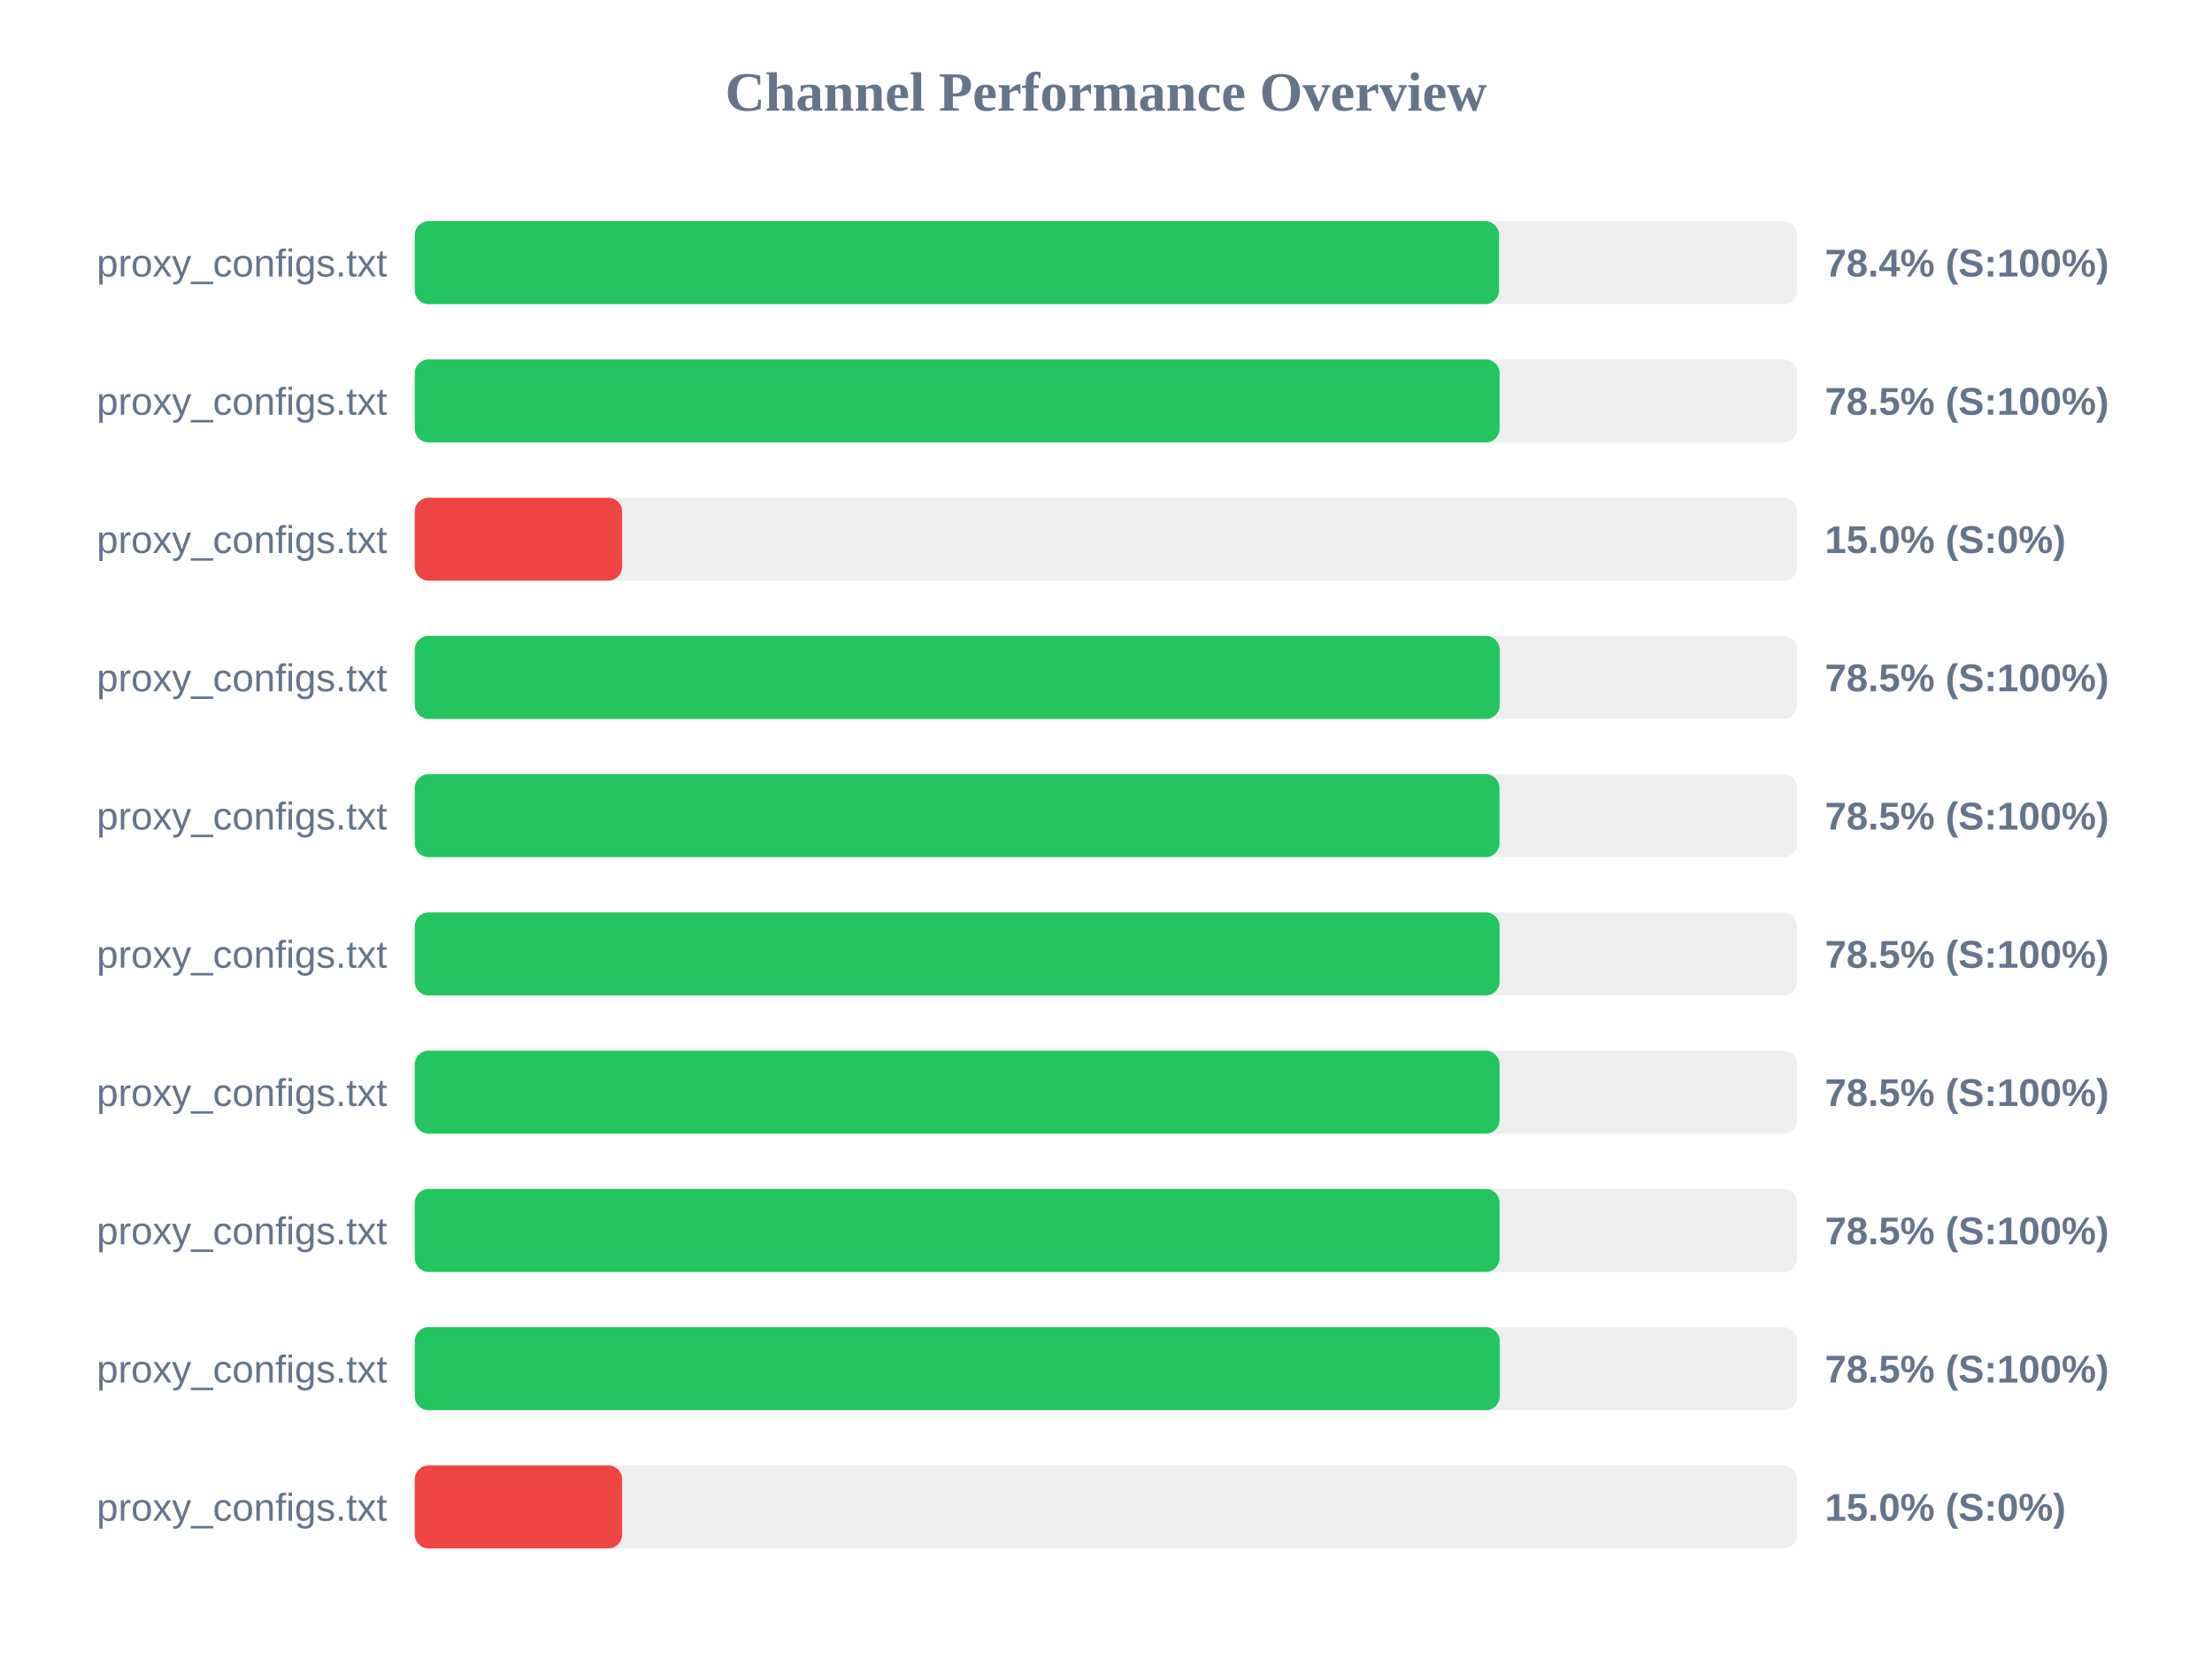
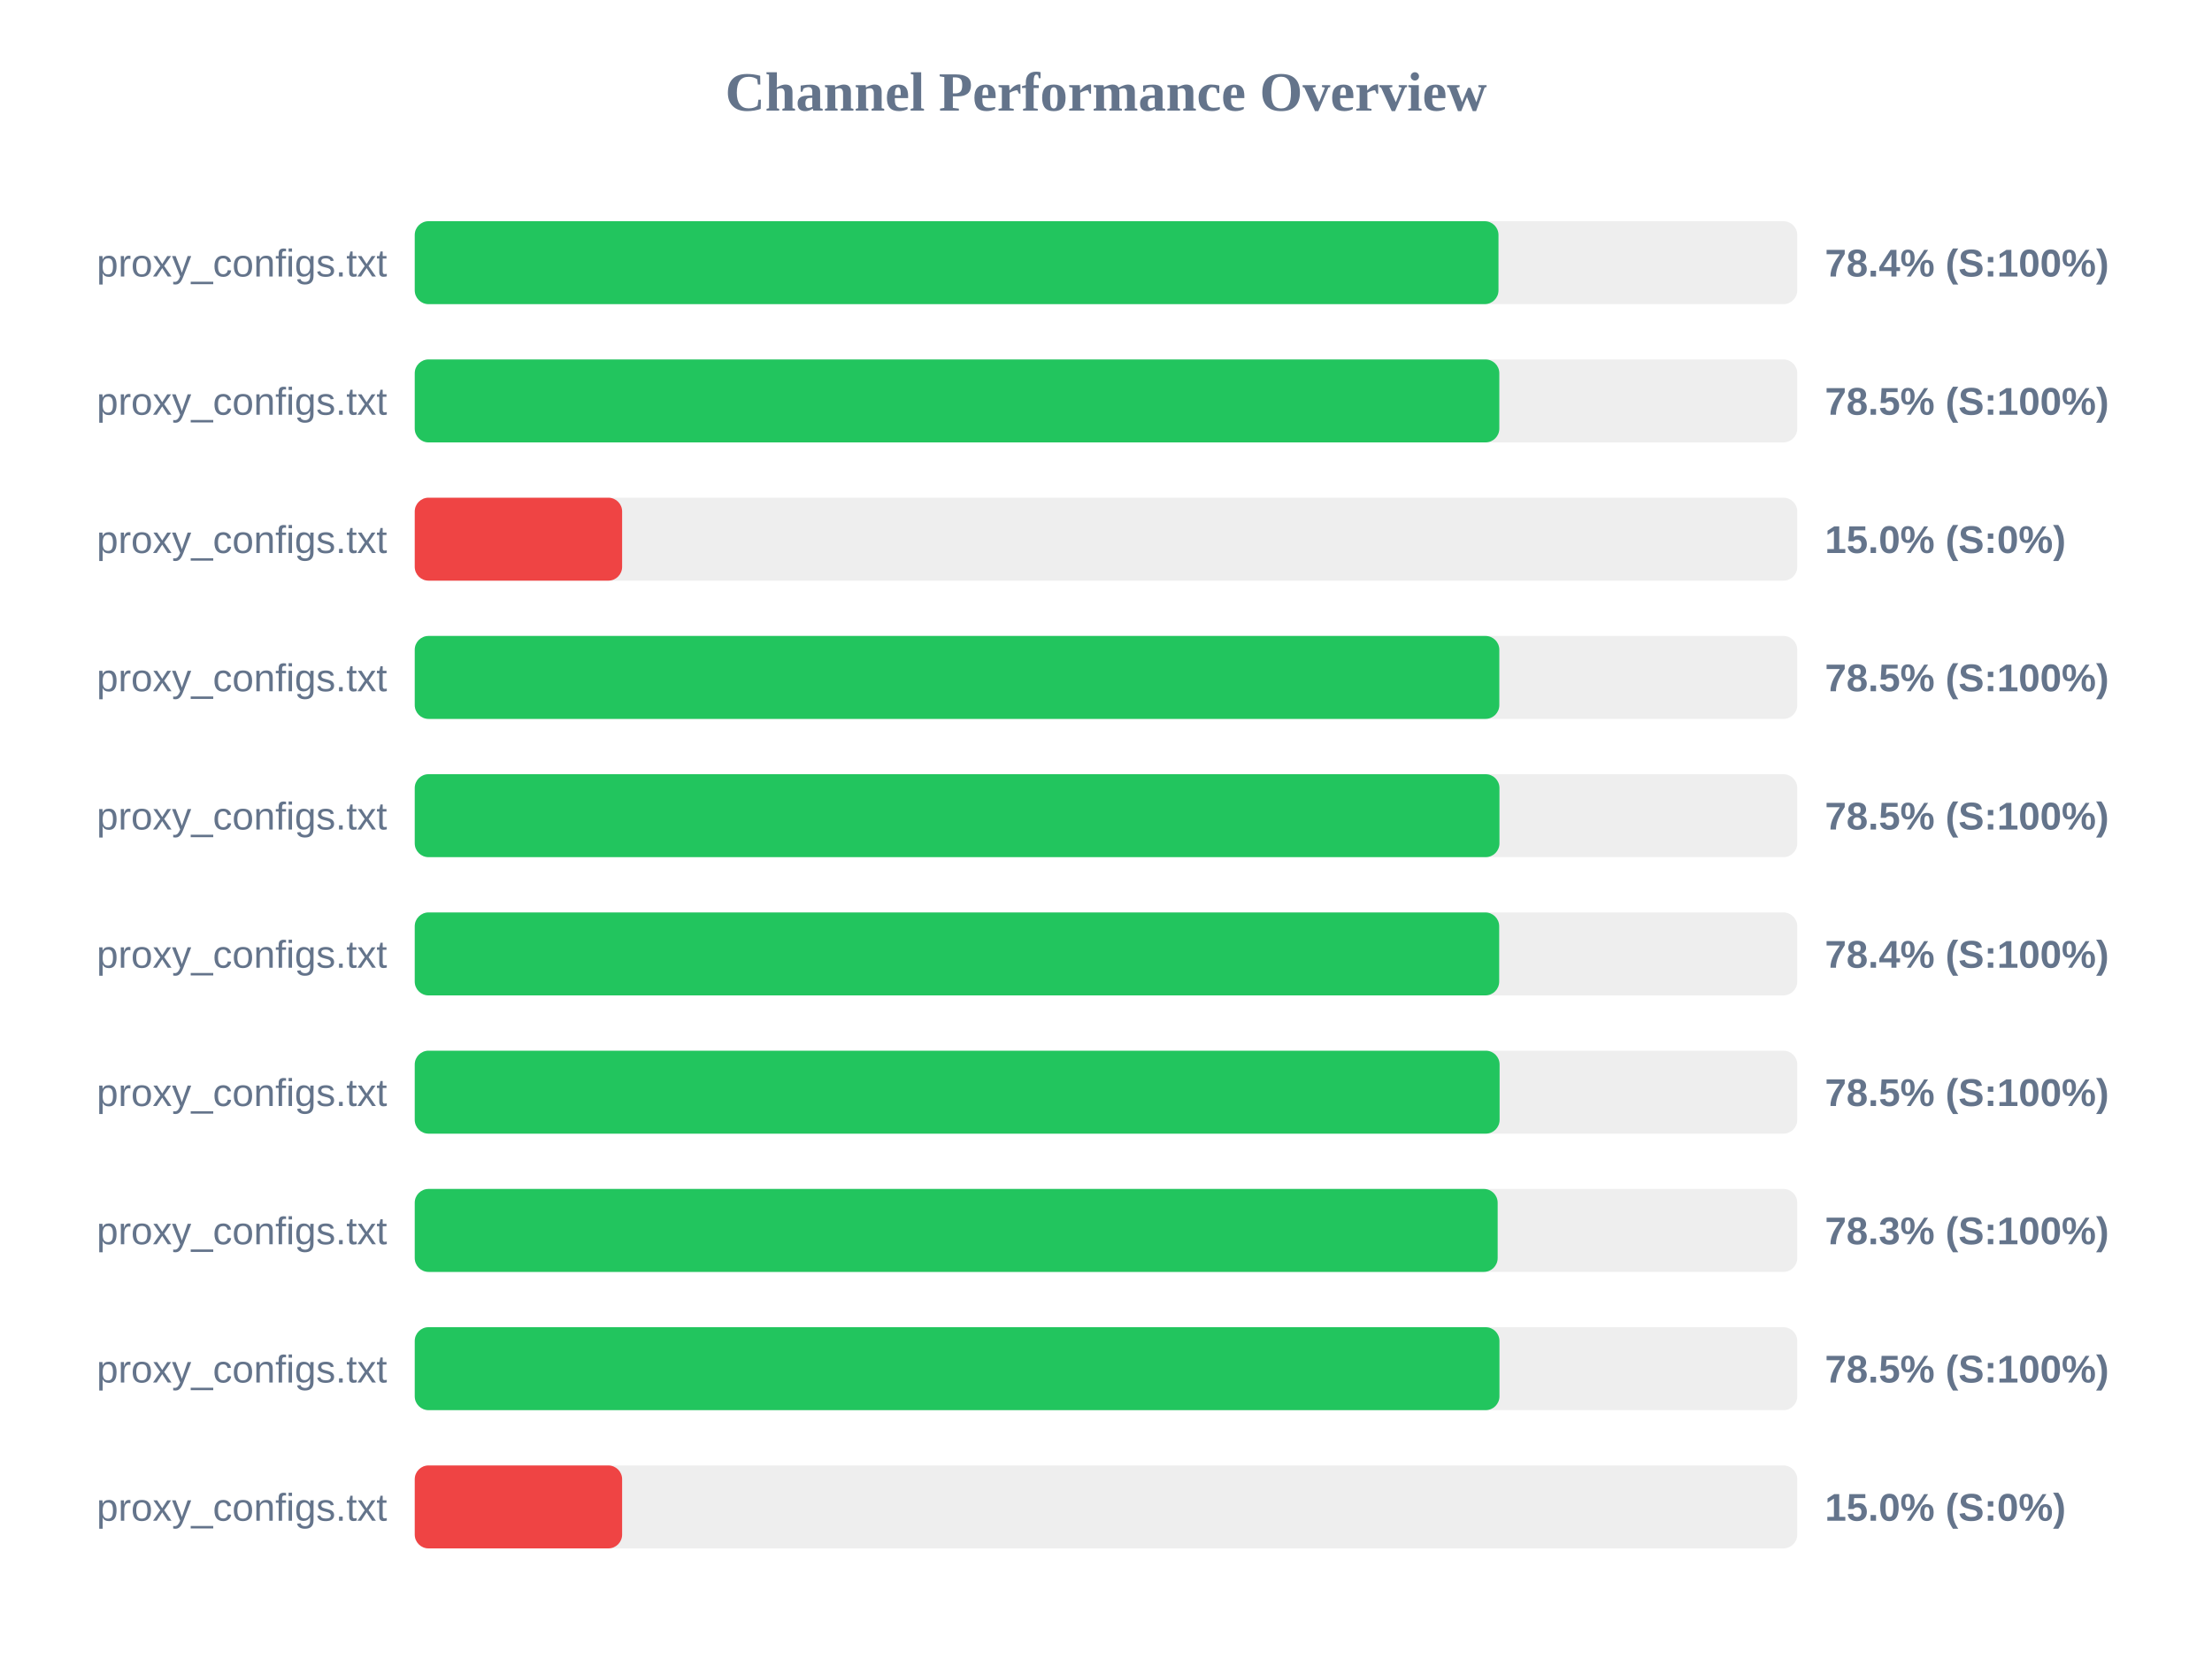
<svg xmlns="http://www.w3.org/2000/svg" width="800" height="600" version="1.1">
  <style>
        .row { font: 14px Arial; fill: #64748b; }
        .score { font: bold 14px Arial; fill: #64748b; }
    </style>
  <text x="400" y="40" text-anchor="middle" font-size="20px" font-weight="bold" fill="#64748b">Channel Performance Overview</text>
  <rect x="150" y="80" width="500" height="30" fill="#eee" rx="5" />
-   <rect x="150" y="80" width="392.15" height="30" fill="#22c55e" rx="5" />
+   <rect x="150" y="80" width="391.95" height="30" fill="#22c55e" rx="5" />
  <text x="140" y="100" text-anchor="end" class="row">proxy_configs.txt</text>
  <text x="660" y="100" text-anchor="start" class="score">78.4% (S:100%)</text>
  <rect x="150" y="130" width="500" height="30" fill="#eee" rx="5" />
-   <rect x="150" y="130" width="392.35" height="30" fill="#22c55e" rx="5" />
+   <rect x="150" y="130" width="392.25" height="30" fill="#22c55e" rx="5" />
  <text x="140" y="150" text-anchor="end" class="row">proxy_configs.txt</text>
  <text x="660" y="150" text-anchor="start" class="score">78.5% (S:100%)</text>
  <rect x="150" y="180" width="500" height="30" fill="#eee" rx="5" />
  <rect x="150" y="180" width="75.0" height="30" fill="#ef4444" rx="5" />
  <text x="140" y="200" text-anchor="end" class="row">proxy_configs.txt</text>
  <text x="660" y="200" text-anchor="start" class="score">15.0% (S:0%)</text>
  <rect x="150" y="230" width="500" height="30" fill="#eee" rx="5" />
-   <rect x="150" y="230" width="392.4" height="30" fill="#22c55e" rx="5" />
+   <rect x="150" y="230" width="392.25" height="30" fill="#22c55e" rx="5" />
  <text x="140" y="250" text-anchor="end" class="row">proxy_configs.txt</text>
  <text x="660" y="250" text-anchor="start" class="score">78.5% (S:100%)</text>
  <rect x="150" y="280" width="500" height="30" fill="#eee" rx="5" />
  <rect x="150" y="280" width="392.3" height="30" fill="#22c55e" rx="5" />
  <text x="140" y="300" text-anchor="end" class="row">proxy_configs.txt</text>
  <text x="660" y="300" text-anchor="start" class="score">78.5% (S:100%)</text>
  <rect x="150" y="330" width="500" height="30" fill="#eee" rx="5" />
-   <rect x="150" y="330" width="392.35" height="30" fill="#22c55e" rx="5" />
+   <rect x="150" y="330" width="392.2" height="30" fill="#22c55e" rx="5" />
  <text x="140" y="350" text-anchor="end" class="row">proxy_configs.txt</text>
-   <text x="660" y="350" text-anchor="start" class="score">78.5% (S:100%)</text>
+   <text x="660" y="350" text-anchor="start" class="score">78.4% (S:100%)</text>
  <rect x="150" y="380" width="500" height="30" fill="#eee" rx="5" />
  <rect x="150" y="380" width="392.35" height="30" fill="#22c55e" rx="5" />
  <text x="140" y="400" text-anchor="end" class="row">proxy_configs.txt</text>
  <text x="660" y="400" text-anchor="start" class="score">78.5% (S:100%)</text>
  <rect x="150" y="430" width="500" height="30" fill="#eee" rx="5" />
-   <rect x="150" y="430" width="392.35" height="30" fill="#22c55e" rx="5" />
+   <rect x="150" y="430" width="391.65" height="30" fill="#22c55e" rx="5" />
  <text x="140" y="450" text-anchor="end" class="row">proxy_configs.txt</text>
-   <text x="660" y="450" text-anchor="start" class="score">78.5% (S:100%)</text>
+   <text x="660" y="450" text-anchor="start" class="score">78.3% (S:100%)</text>
  <rect x="150" y="480" width="500" height="30" fill="#eee" rx="5" />
-   <rect x="150" y="480" width="392.4" height="30" fill="#22c55e" rx="5" />
+   <rect x="150" y="480" width="392.3" height="30" fill="#22c55e" rx="5" />
  <text x="140" y="500" text-anchor="end" class="row">proxy_configs.txt</text>
  <text x="660" y="500" text-anchor="start" class="score">78.5% (S:100%)</text>
  <rect x="150" y="530" width="500" height="30" fill="#eee" rx="5" />
  <rect x="150" y="530" width="75.0" height="30" fill="#ef4444" rx="5" />
  <text x="140" y="550" text-anchor="end" class="row">proxy_configs.txt</text>
  <text x="660" y="550" text-anchor="start" class="score">15.0% (S:0%)</text>
</svg>
